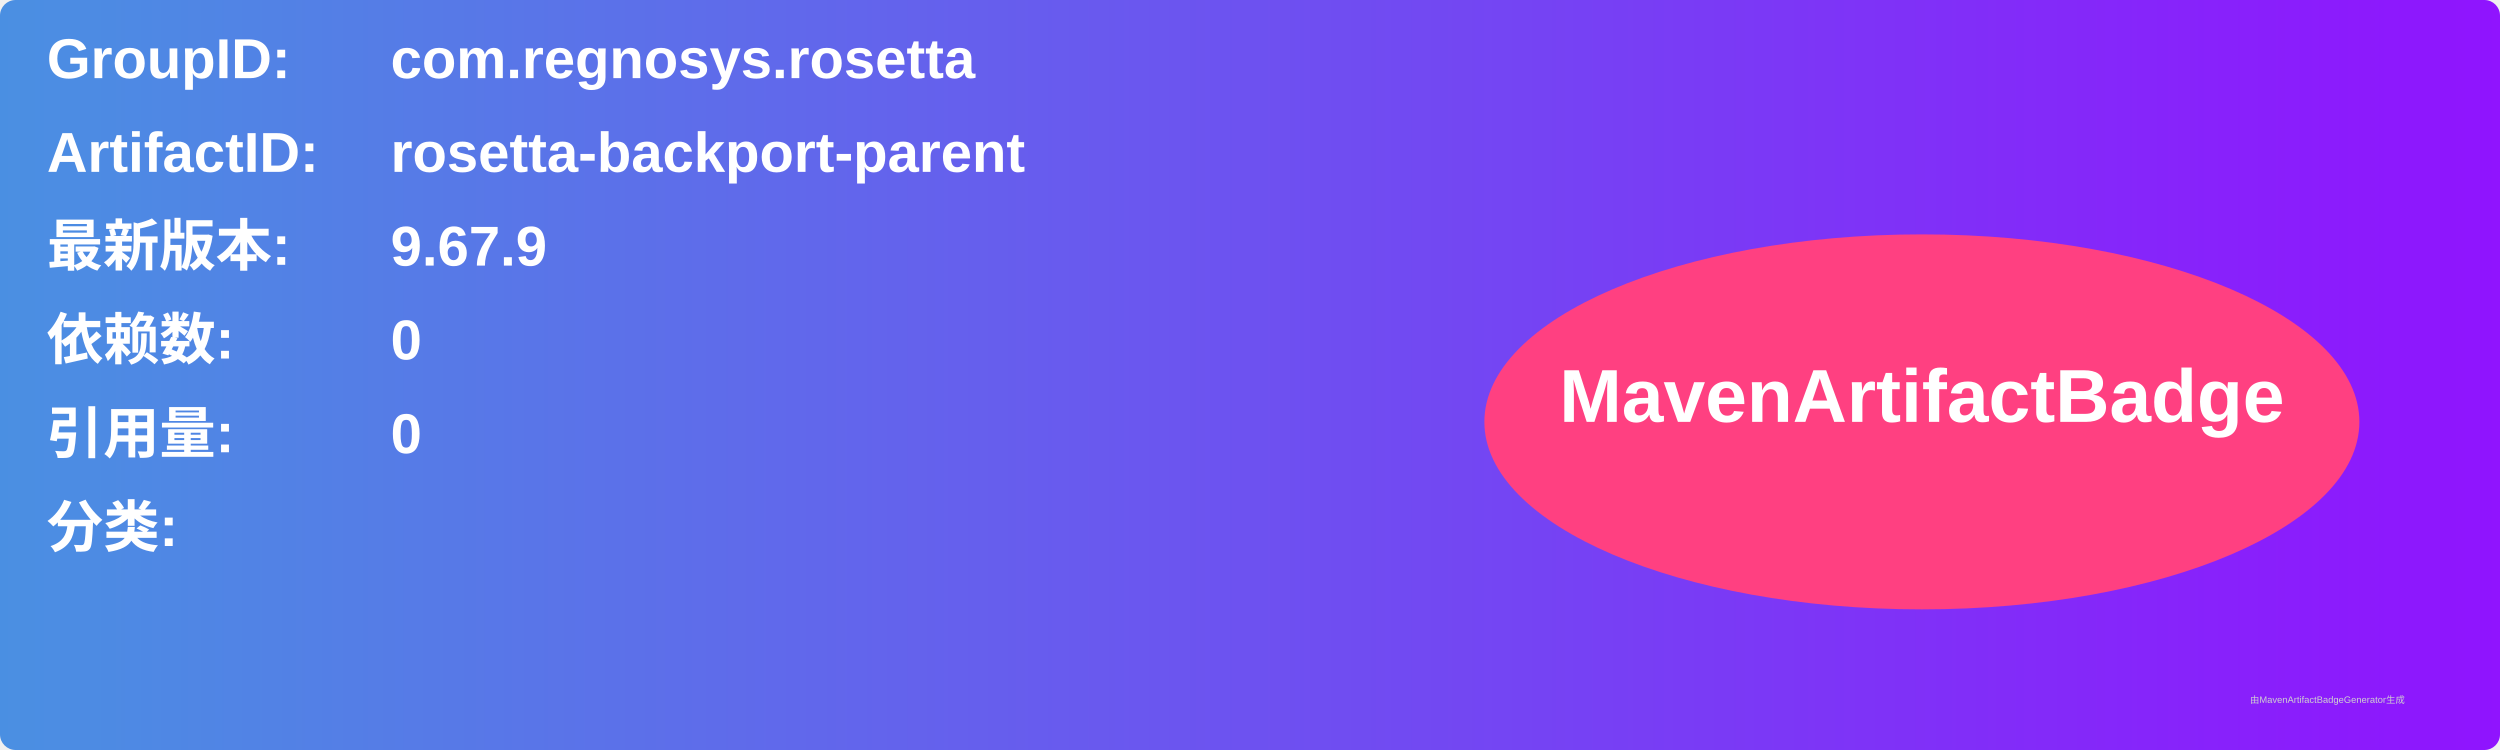
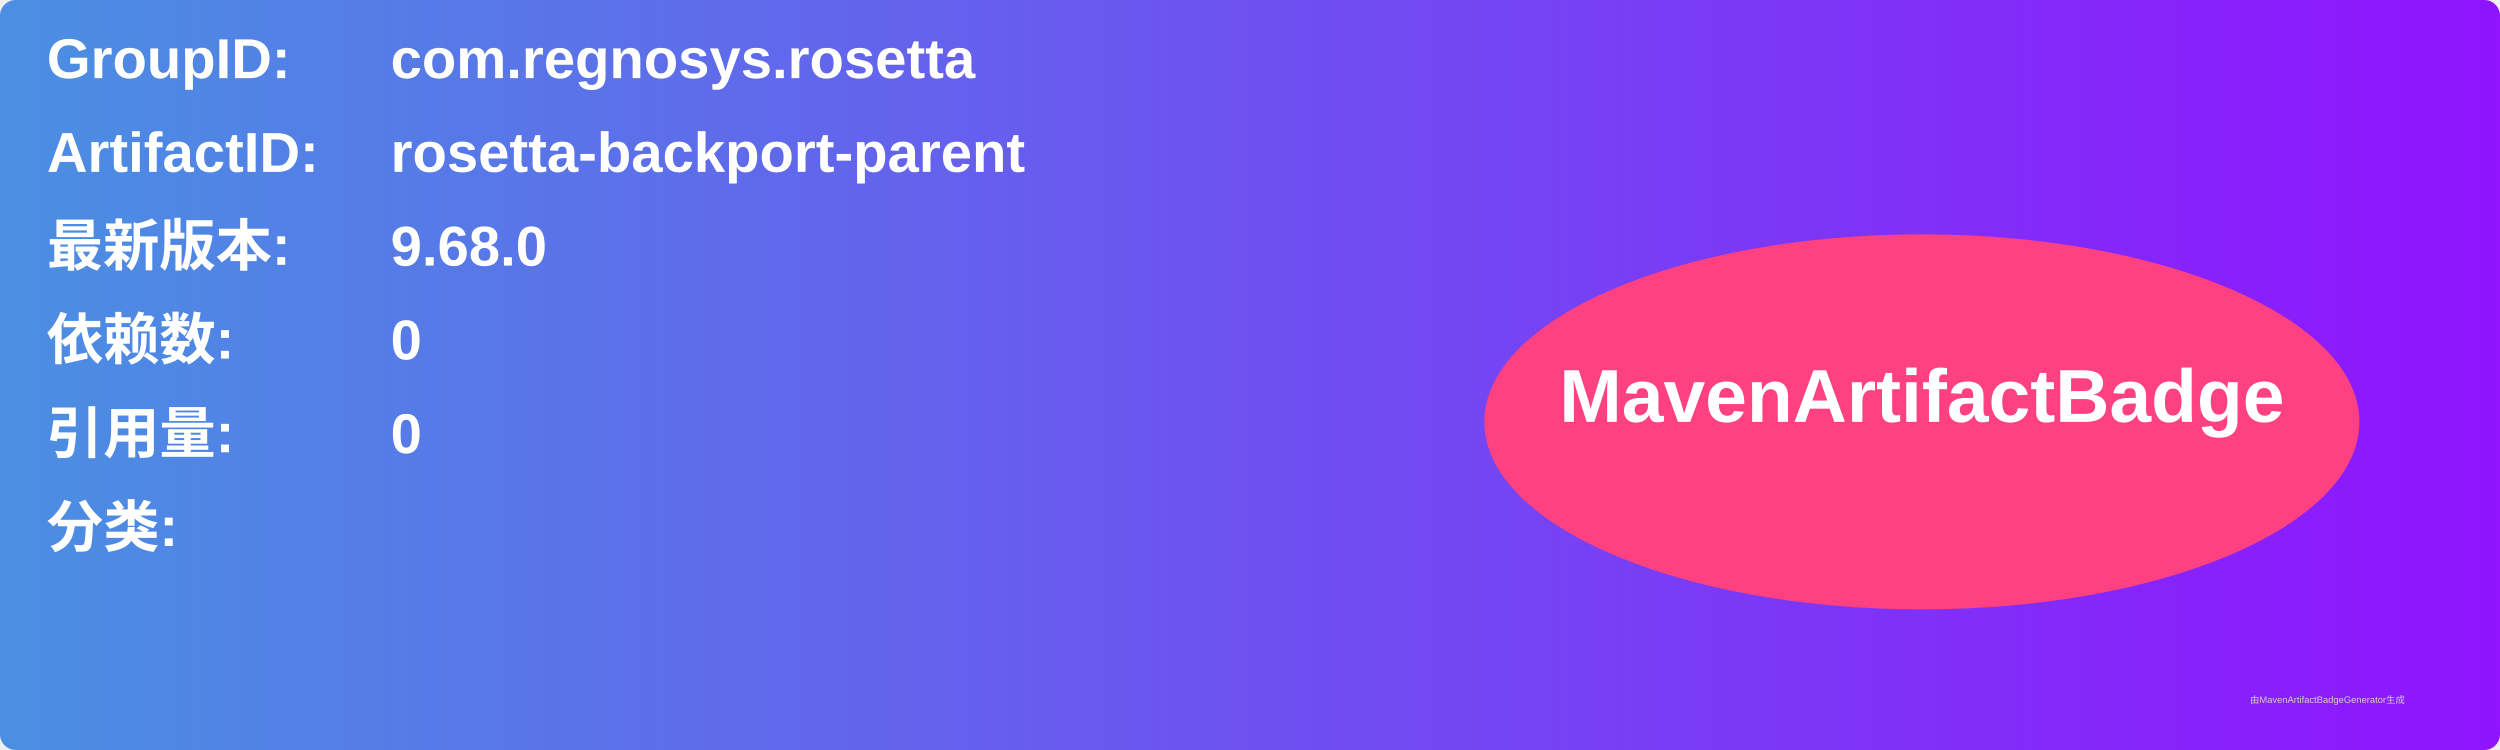
<svg xmlns="http://www.w3.org/2000/svg" width="800" height="240" viewBox="0 0 800 240">
  <linearGradient id="grad" x1="0%" y1="0%" x2="100%" y2="0%">
    <stop offset="0%" stop-color="#4a90e2" />
    <stop offset="100%" stop-color="#9013fe" />
  </linearGradient>
  <rect width="100%" height="100%" rx="5" ry="5" fill="url(#grad)" />
  <g transform="translate(15, 15)">
    <text x="0" y="10" font-family="Arial" font-size="18" fill="white" font-weight="bold" width="260">GroupID:</text>
    <text x="110" y="10" font-family="Arial" font-size="18" fill="white" font-weight="bold" width="460">com.regnosys.rosetta</text>
    <text x="0" y="40" font-family="Arial" font-size="18" fill="white" font-weight="bold" width="260">ArtifactID:</text>
    <text x="110" y="40" font-family="Arial" font-size="18" fill="white" font-weight="bold" width="460">rosetta-backport-parent</text>
    <text x="0" y="70" font-family="Arial" font-size="18" fill="white" font-weight="bold">最新版本:</text>
    <text x="110" y="70" font-family="Arial" font-size="18" fill="white" font-weight="bold">
-       <tspan font-weight="bold">9.67.9</tspan>
+       <tspan font-weight="bold">9.68.0</tspan>
    </text>
    <text x="0" y="100" font-family="Arial" font-size="18" fill="white" font-weight="bold">依赖数: </text>
    <text x="110" y="100" font-family="Arial" font-size="18" fill="white">
      <tspan font-weight="bold">0</tspan>
    </text>
    <text x="0" y="130" font-family="Arial" font-size="18" fill="white" font-weight="bold">引用量: </text>
    <text x="110" y="130" font-family="Arial" font-size="18" fill="white">
      <tspan font-weight="bold">0</tspan>
    </text>
    <text x="0" y="160" font-family="Arial" font-size="18" fill="white" font-weight="bold">分类:</text>
    <text x="10" y="190" font-family="Arial" font-size="10" fill="white">
      <tspan font-weight="bold" />
    </text>
    <ellipse cx="600" cy="120" rx="140" ry="60" fill="#ff4081" />
    <text x="600" y="120" text-anchor="middle" font-family="Arial" font-size="24" fill="white" font-weight="bold">MavenArtifactBadge</text>
  </g>
  <text x="720" y="225" font-family="Arial" font-size="3" fill="#d0d0d0">由MavenArtifactBadgeGenerator生成</text>
</svg>
